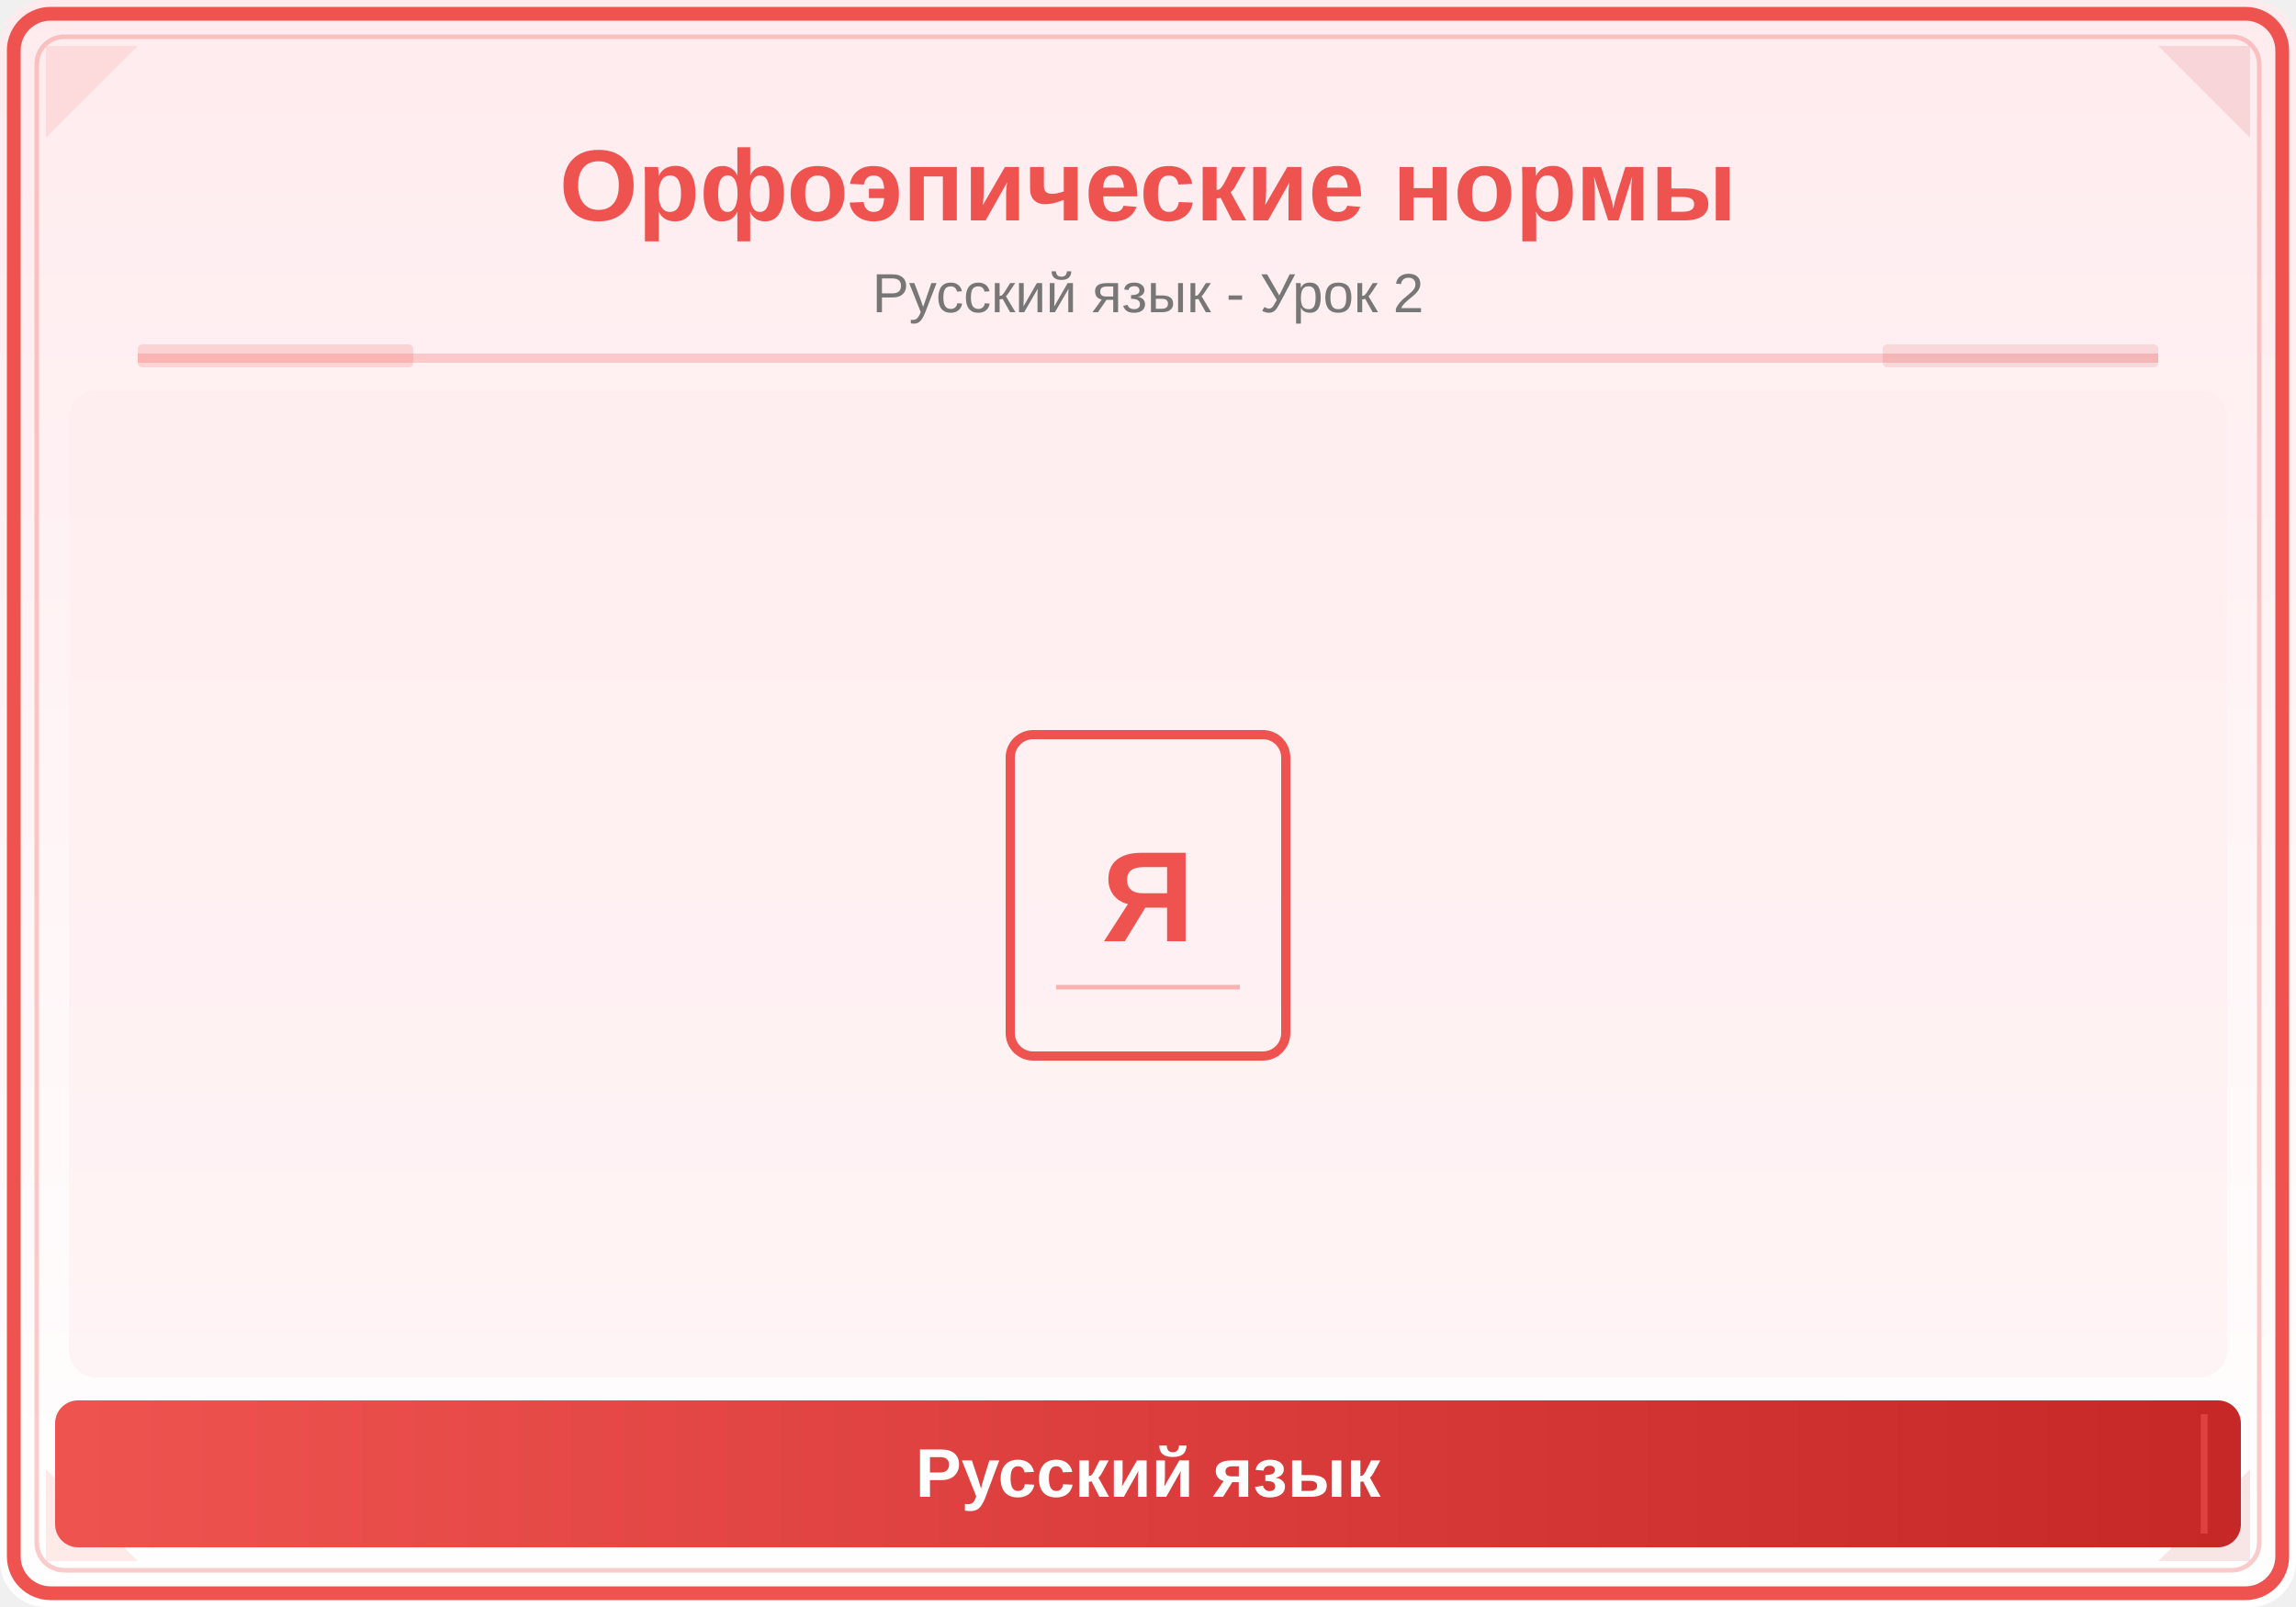
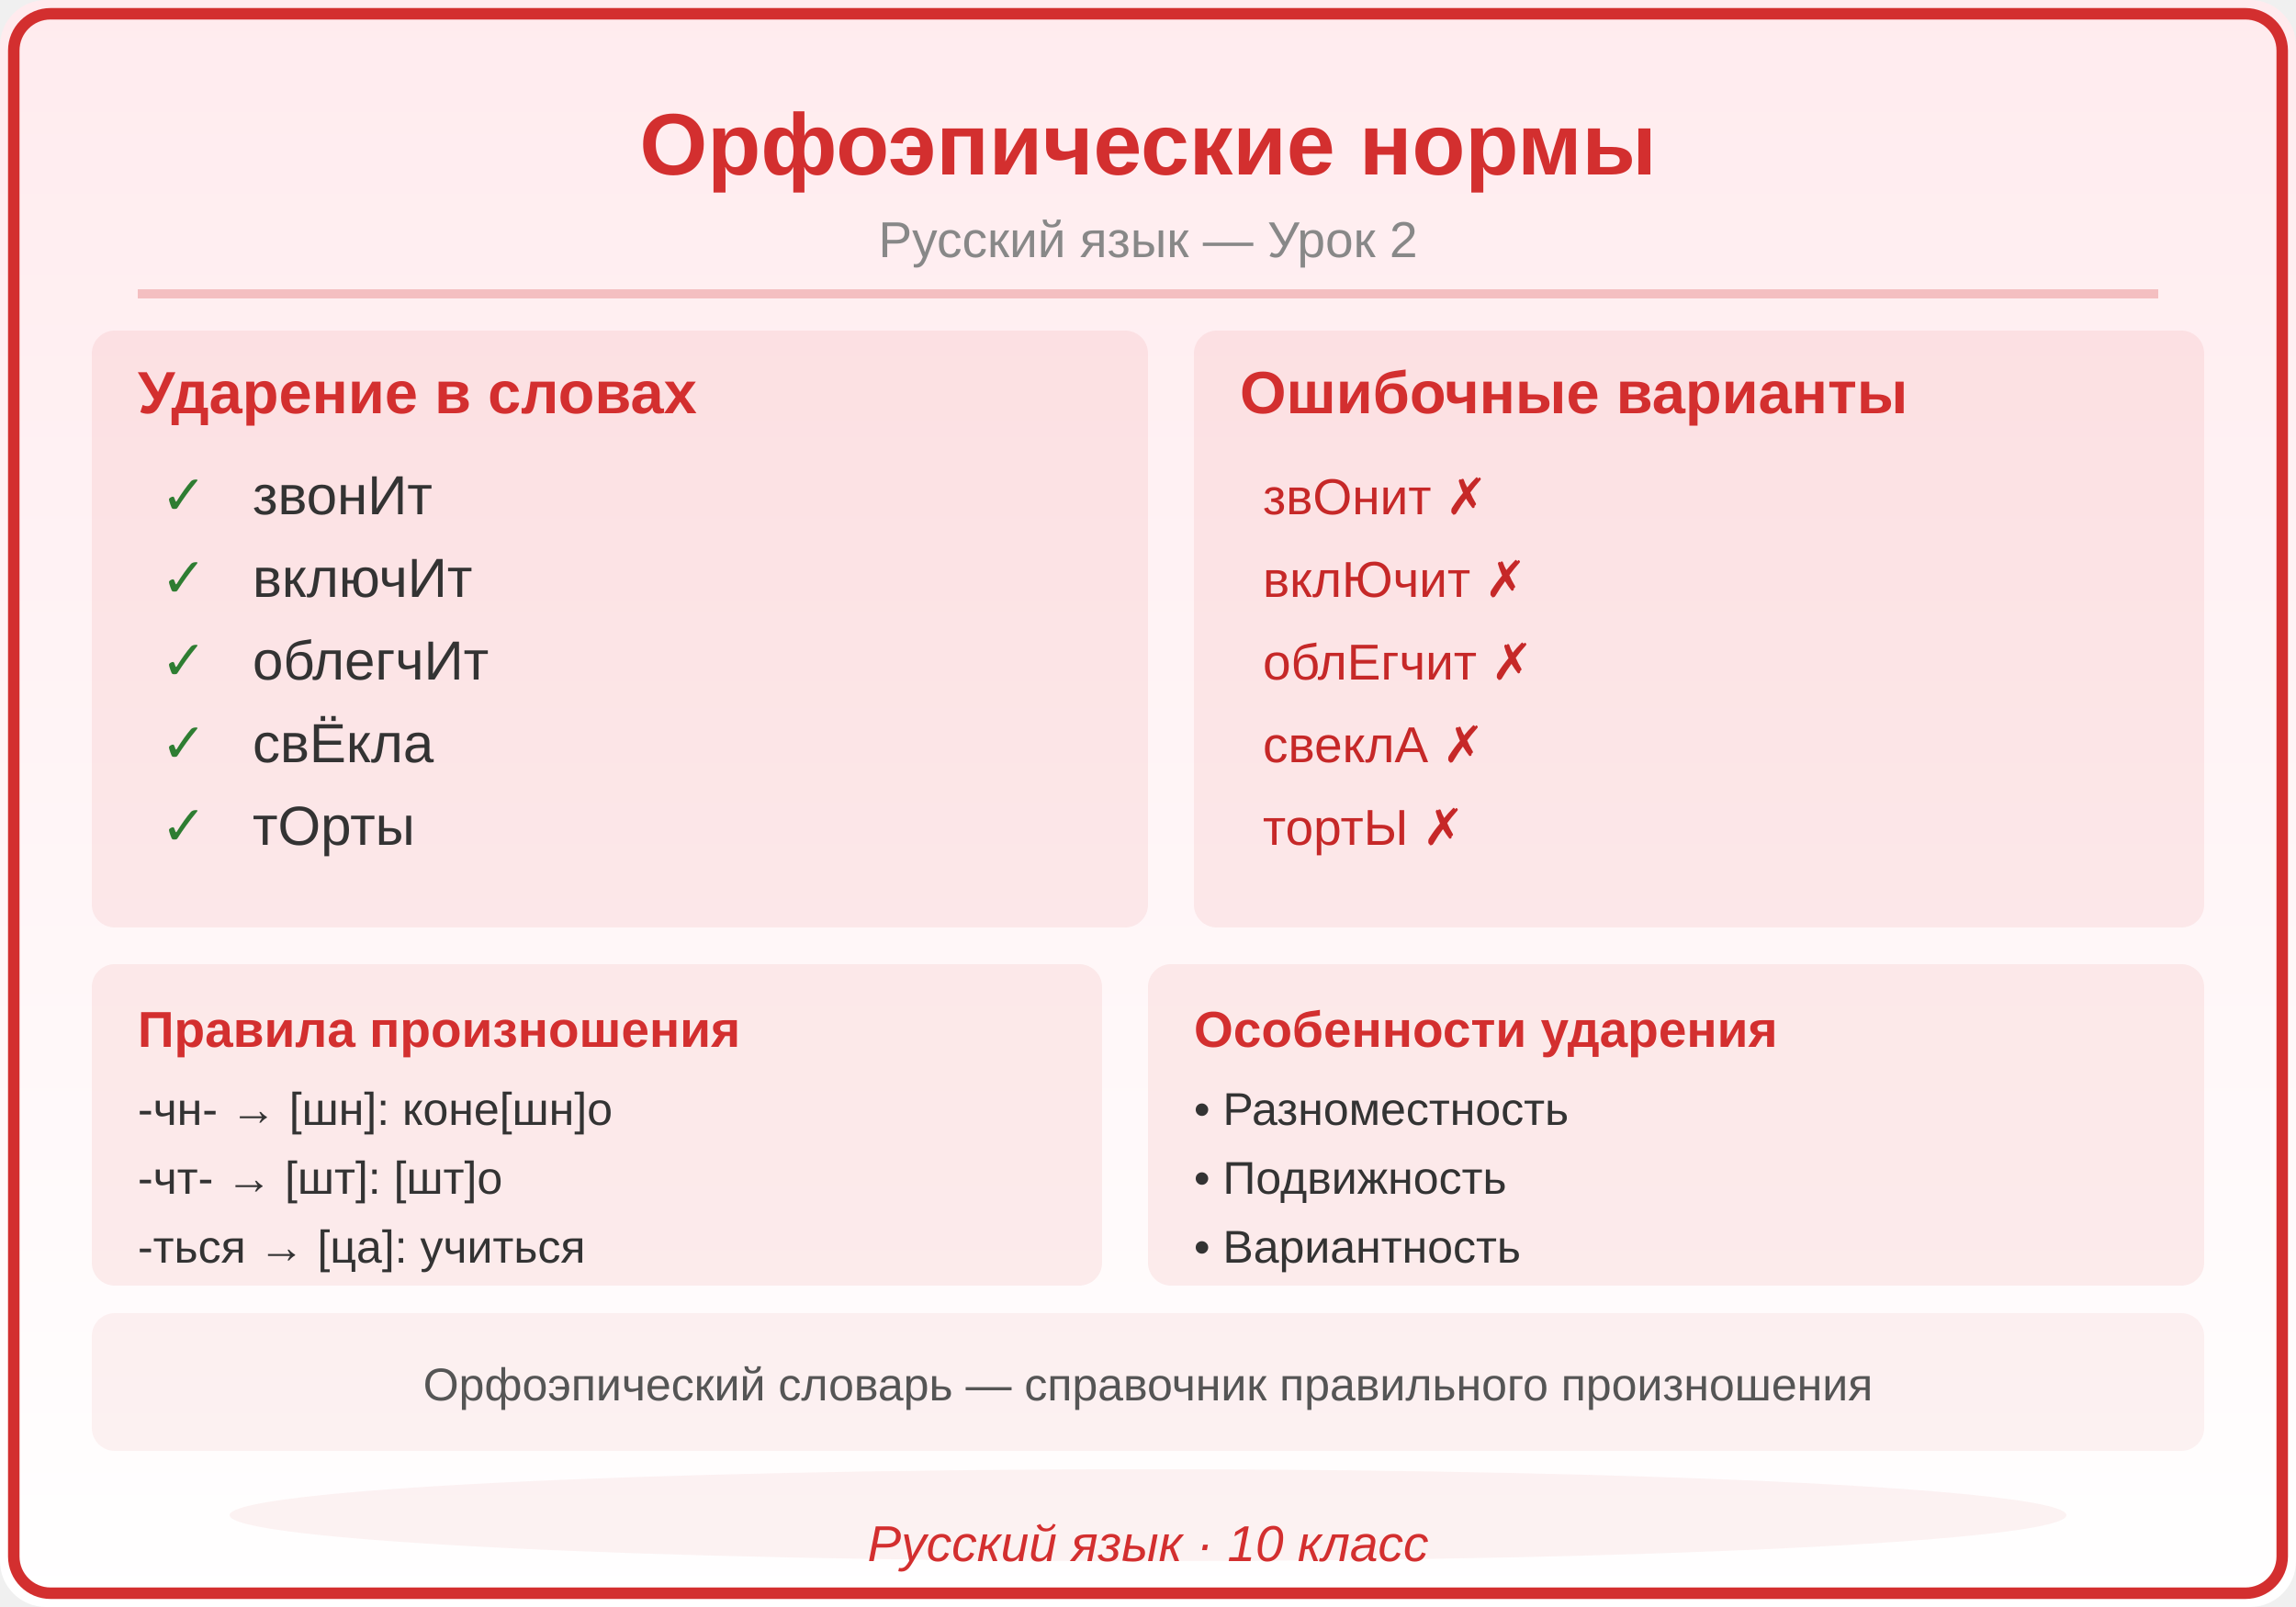
<svg xmlns="http://www.w3.org/2000/svg" viewBox="0 0 500 350">
  <defs>
    <linearGradient id="bg" x1="0" y1="0" x2="0" y2="1">
      <stop offset="0%" stop-color="#FFEBEE" />
      <stop offset="100%" stop-color="#FFFFFF" />
    </linearGradient>
    <linearGradient id="panel" x1="0" y1="0" x2="1" y2="0">
-       <stop offset="0%" stop-color="#EF5350" />
-       <stop offset="100%" stop-color="#C62828" />
+       <stop offset="0%" stop-color="#D32F2F" />
+       <stop offset="100%" stop-color="#D32F2F" />
    </linearGradient>
  </defs>
  <rect width="500" height="350" fill="url(#bg)" rx="10" />
-   <rect x="3" y="3" width="494" height="344" rx="8" fill="none" stroke="#EF5350" stroke-width="3" />
-   <rect x="8" y="8" width="484" height="334" rx="6" fill="none" stroke="#EF5350" stroke-width="1" opacity="0.3" />
-   <polygon points="10,10 30,10 10,30" fill="#EF5350" opacity="0.12" />
-   <polygon points="490,10 470,10 490,30" fill="#C62828" opacity="0.12" />
-   <polygon points="10,340 30,340 10,320" fill="#EF5350" opacity="0.12" />
-   <polygon points="490,340 470,340 490,320" fill="#C62828" opacity="0.12" />
-   <text x="250" y="48" font-family="Arial,sans-serif" font-size="22" font-weight="bold" fill="#EF5350" text-anchor="middle">Орфоэпические нормы</text>
-   <text x="250" y="68" font-family="Arial,sans-serif" font-size="12" fill="#777" text-anchor="middle">Русский язык - Урок 2</text>
-   <line x1="30" y1="78" x2="470" y2="78" stroke="#EF5350" stroke-width="2" opacity="0.25" />
-   <rect x="30" y="75" width="60" height="5" fill="#EF5350" opacity="0.18" rx="1" />
-   <rect x="410" y="75" width="60" height="5" fill="#C62828" opacity="0.12" rx="1" />
-   <clipPath id="ill">
-     <rect x="15" y="85" width="470" height="215" rx="6" />
-   </clipPath>
-   <g clip-path="url(#ill)">
-     <rect x="15" y="85" width="470" height="215" fill="#FFEBEE" opacity="0.5" />
-     <rect x="220" y="160" width="60" height="70" rx="5" fill="none" stroke="#EF5350" stroke-width="2" />
-     <text x="250" y="205" font-family="Arial,sans-serif" font-size="28" fill="#EF5350" text-anchor="middle" font-weight="bold">Я</text>
-     <line x1="230" y1="215" x2="270" y2="215" stroke="#EF5350" stroke-width="1" opacity="0.4" />
-   </g>
-   <rect x="12" y="305" width="476" height="32" rx="5" fill="url(#panel)" />
-   <line x1="20" y1="308" x2="20" y2="334" stroke="#EF5350" stroke-width="1.5" opacity="0.6" />
-   <line x1="480" y1="308" x2="480" y2="334" stroke="#EF5350" stroke-width="1.5" opacity="0.6" />
-   <text x="250" y="326" font-family="Arial,sans-serif" font-size="15" text-anchor="middle" fill="white" font-weight="bold">Русский язык</text>
+   <rect x="3" y="3" width="494" height="344" rx="8" fill="none" stroke="#D32F2F" stroke-width="2.5" />
+   <text x="250" y="38" font-family="Arial,sans-serif" font-size="19" font-weight="bold" fill="#D32F2F" text-anchor="middle">Орфоэпические нормы</text>
+   <text x="250" y="56" font-family="Arial,sans-serif" font-size="11" fill="#888888" text-anchor="middle">Русский язык — Урок 2</text>
+   <line x1="30" y1="64" x2="470" y2="64" stroke="#D32F2F" stroke-width="2" opacity="0.25" />
+   <rect x="20" y="72" width="230" height="130" rx="5" fill="#D32F2F" opacity="0.08" />
+   <text x="30" y="90" font-family="Arial,sans-serif" font-size="13" fill="#D32F2F" text-anchor="start" font-weight="bold" font-style="">Ударение в словах</text>
+   <text x="35" y="112" font-family="Arial,sans-serif" font-size="12" fill="#2E7D32" text-anchor="start" font-weight="bold" font-style="">✓</text>
+   <text x="55" y="112" font-family="Arial,sans-serif" font-size="12" fill="#333333" text-anchor="start" font-weight="normal" font-style="">звонИт</text>
+   <text x="35" y="130" font-family="Arial,sans-serif" font-size="12" fill="#2E7D32" text-anchor="start" font-weight="bold" font-style="">✓</text>
+   <text x="55" y="130" font-family="Arial,sans-serif" font-size="12" fill="#333333" text-anchor="start" font-weight="normal" font-style="">включИт</text>
+   <text x="35" y="148" font-family="Arial,sans-serif" font-size="12" fill="#2E7D32" text-anchor="start" font-weight="bold" font-style="">✓</text>
+   <text x="55" y="148" font-family="Arial,sans-serif" font-size="12" fill="#333333" text-anchor="start" font-weight="normal" font-style="">облегчИт</text>
+   <text x="35" y="166" font-family="Arial,sans-serif" font-size="12" fill="#2E7D32" text-anchor="start" font-weight="bold" font-style="">✓</text>
+   <text x="55" y="166" font-family="Arial,sans-serif" font-size="12" fill="#333333" text-anchor="start" font-weight="normal" font-style="">свЁкла</text>
+   <text x="35" y="184" font-family="Arial,sans-serif" font-size="12" fill="#2E7D32" text-anchor="start" font-weight="bold" font-style="">✓</text>
+   <text x="55" y="184" font-family="Arial,sans-serif" font-size="12" fill="#333333" text-anchor="start" font-weight="normal" font-style="">тОрты</text>
+   <rect x="260" y="72" width="220" height="130" rx="5" fill="#D32F2F" opacity="0.08" />
+   <text x="270" y="90" font-family="Arial,sans-serif" font-size="13" fill="#D32F2F" text-anchor="start" font-weight="bold" font-style="">Ошибочные варианты</text>
+   <text x="275" y="112" font-family="Arial,sans-serif" font-size="11" fill="#C62828" text-anchor="start" font-weight="normal" font-style="">звОнит ✗</text>
+   <text x="275" y="130" font-family="Arial,sans-serif" font-size="11" fill="#C62828" text-anchor="start" font-weight="normal" font-style="">вклЮчит ✗</text>
+   <text x="275" y="148" font-family="Arial,sans-serif" font-size="11" fill="#C62828" text-anchor="start" font-weight="normal" font-style="">облЕгчит ✗</text>
+   <text x="275" y="166" font-family="Arial,sans-serif" font-size="11" fill="#C62828" text-anchor="start" font-weight="normal" font-style="">свеклА ✗</text>
+   <text x="275" y="184" font-family="Arial,sans-serif" font-size="11" fill="#C62828" text-anchor="start" font-weight="normal" font-style="">тортЫ ✗</text>
+   <rect x="20" y="210" width="220" height="70" rx="5" fill="#D32F2F" opacity="0.08" />
+   <text x="30" y="228" font-family="Arial,sans-serif" font-size="11" fill="#D32F2F" text-anchor="start" font-weight="bold" font-style="">Правила произношения</text>
+   <text x="30" y="245" font-family="Arial,sans-serif" font-size="10" fill="#333333" text-anchor="start" font-weight="normal" font-style="">-чн- → [шн]: коне[шн]о</text>
+   <text x="30" y="260" font-family="Arial,sans-serif" font-size="10" fill="#333333" text-anchor="start" font-weight="normal" font-style="">-чт- → [шт]: [шт]о</text>
+   <text x="30" y="275" font-family="Arial,sans-serif" font-size="10" fill="#333333" text-anchor="start" font-weight="normal" font-style="">-ться → [ца]: учиться</text>
+   <rect x="250" y="210" width="230" height="70" rx="5" fill="#D32F2F" opacity="0.08" />
+   <text x="260" y="228" font-family="Arial,sans-serif" font-size="11" fill="#D32F2F" text-anchor="start" font-weight="bold" font-style="">Особенности ударения</text>
+   <text x="260" y="245" font-family="Arial,sans-serif" font-size="10" fill="#333333" text-anchor="start" font-weight="normal" font-style="">• Разноместность</text>
+   <text x="260" y="260" font-family="Arial,sans-serif" font-size="10" fill="#333333" text-anchor="start" font-weight="normal" font-style="">• Подвижность</text>
+   <text x="260" y="275" font-family="Arial,sans-serif" font-size="10" fill="#333333" text-anchor="start" font-weight="normal" font-style="">• Вариантность</text>
+   <rect x="20" y="286" width="460" height="30" rx="5" fill="#D32F2F" opacity="0.06" />
+   <text x="250" y="305" font-family="Arial,sans-serif" font-size="10" fill="#555555" text-anchor="middle" font-weight="normal" font-style="">Орфоэпический словарь — справочник правильного произношения</text>
+   <ellipse cx="250" cy="330" rx="200" ry="10" fill="#D32F2F" opacity="0.06" />
+   <text x="250" y="340" font-family="Arial,sans-serif" font-size="11" fill="#D32F2F" text-anchor="middle" font-style="italic">Русский язык · 10 класс</text>
</svg>
